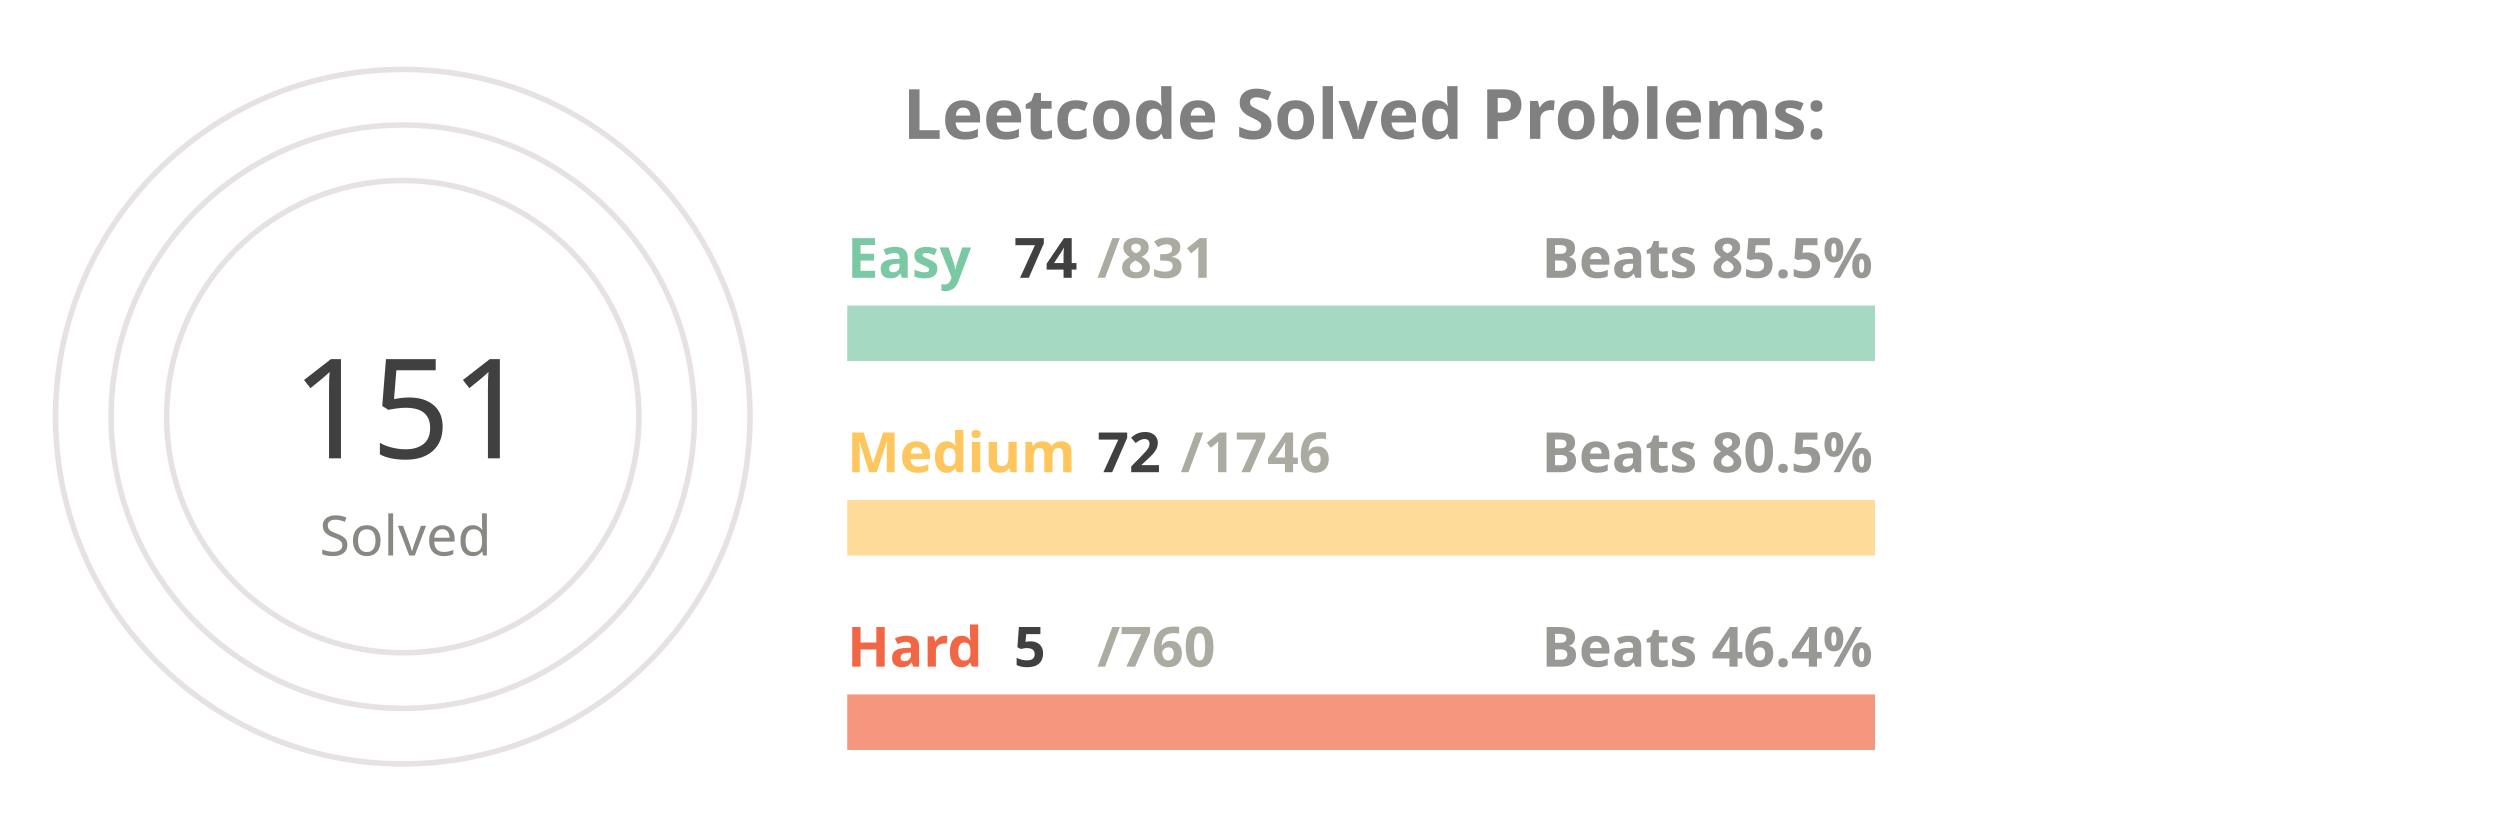
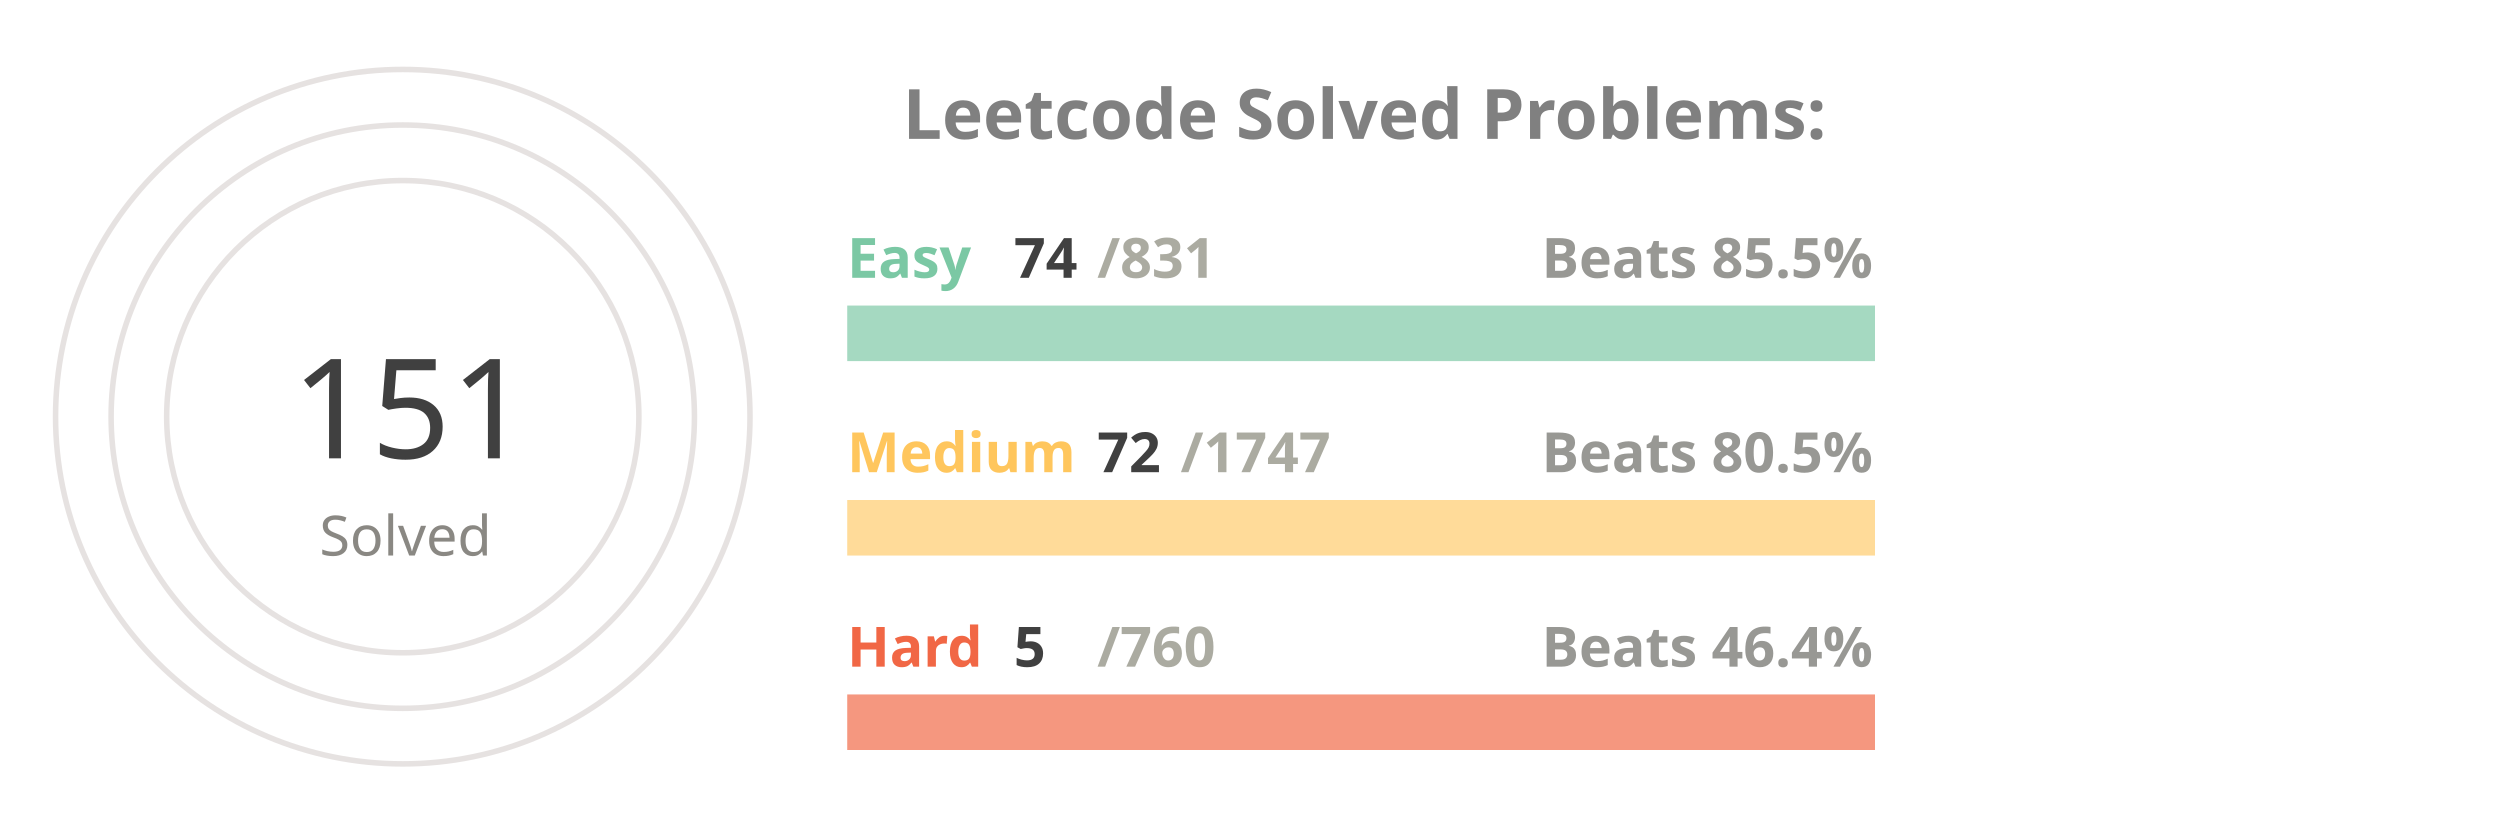
<svg xmlns="http://www.w3.org/2000/svg" viewBox="0 0 650 300" height="200px" width="600px">
  <style>
.label {
	font: bold 25px sans-serif;
	color: #404040;
	-webkit-text-stroke: 1px white;
  }
.name {
	font: bold 20px sans-serif;
	color: #404040;
  }

.line {
	stroke-dasharray: 1000;
	stroke-dashoffset: 1000;
	animation: dash 3.5s ease-in-out forwards;	
	animation-iteration-count: infinite;
	animation-direction: alternate-reverse;
}

.totalSum {
	font: 50px sans-serif;
}

.totalSumLabel {
	font: 20px sans-serif;
}

.path {
	stroke-dasharray: 1000;
	stroke-dashoffset: 1000;
	animation: dash 3.5s ease-in-out forwards;	
	animation-iteration-count: infinite;
	animation-direction: alternate-reverse;
}
  
@keyframes dash {
	to {
		stroke-dashoffset: 0;
	}
}

</style>
  <g stroke="#E6E2E1" fill="none" stroke-width="2">
    <circle cx="20" cy="150" r="125" />
    <circle cx="20" cy="150" r="105" />
    <circle cx="20" cy="150" r="85" />
  </g>
  <g fill="none" stroke-width="20">
    <line x1="180" y1="120" x2="550" y2="120" stroke="#a5d9c1" />
    <line x1="180" y1="190" x2="550" y2="190" stroke="#ffdb99" />
    <line x1="180" y1="260" x2="550" y2="260" stroke="#f5977f" />
  </g>
  <g fill="none" stroke-width="20" class="line">
    <line x1="180" y1="120" x2="212" y2="120" stroke="#7BC8A4" />
    <line x1="180" y1="190" x2="195" y2="190" stroke="#FFC65D" />
    <line x1="180" y1="260" x2="182" y2="260" stroke="#F16745" />
  </g>
  <g fill="none" stroke-width="20" stroke-linecap="round" class="path">
    <path d="M 20 25 A 125 125 45 0 1 78 39" stroke="#7BC8A4" />
    <path d="M 20 45 A 105 105 45 0 1 45 48" stroke="#FFC65D" />
    <path d="M 20 65 A 85 85 45 0 1 20 65" stroke="#F16745" />
  </g>
  <g class="name">
    <text x="180" y="100" fill="#7BC8A4">Easy</text>
    <text x="240" y="100" fill="#404040">74</text>
    <text x="270" y="100" fill="#ABABA1">/831</text>
    <text x="430" y="100" fill="#989894">Beats 85.5%</text>
    <text x="180" y="170" fill="#FFC65D">Medium</text>
    <text x="270" y="170" fill="#404040">72</text>
-     <text x="300" y="170" fill="#ABABA1">/1746</text>
+     <text x="300" y="170" fill="#ABABA1">/1747</text>
    <text x="430" y="170" fill="#989894">Beats 80.5%</text>
    <text x="180" y="240" fill="#F16745">Hard</text>
    <text x="240" y="240" fill="#404040">5</text>
    <text x="270" y="240" fill="#ABABA1">/760</text>
    <text x="430" y="240" fill="#989894">Beats 46.4%</text>
  </g>
  <g>
    <text x="-20" y="165" fill="#404040" class="totalSum">151</text>
    <text x="-10" y="200" fill="#8A8883" class="totalSumLabel">Solved</text>
  </g>
  <g class="label">
    <text x="200" y="50" fill="gray">Leetcode Solved Problems:</text>
  </g>
</svg>
